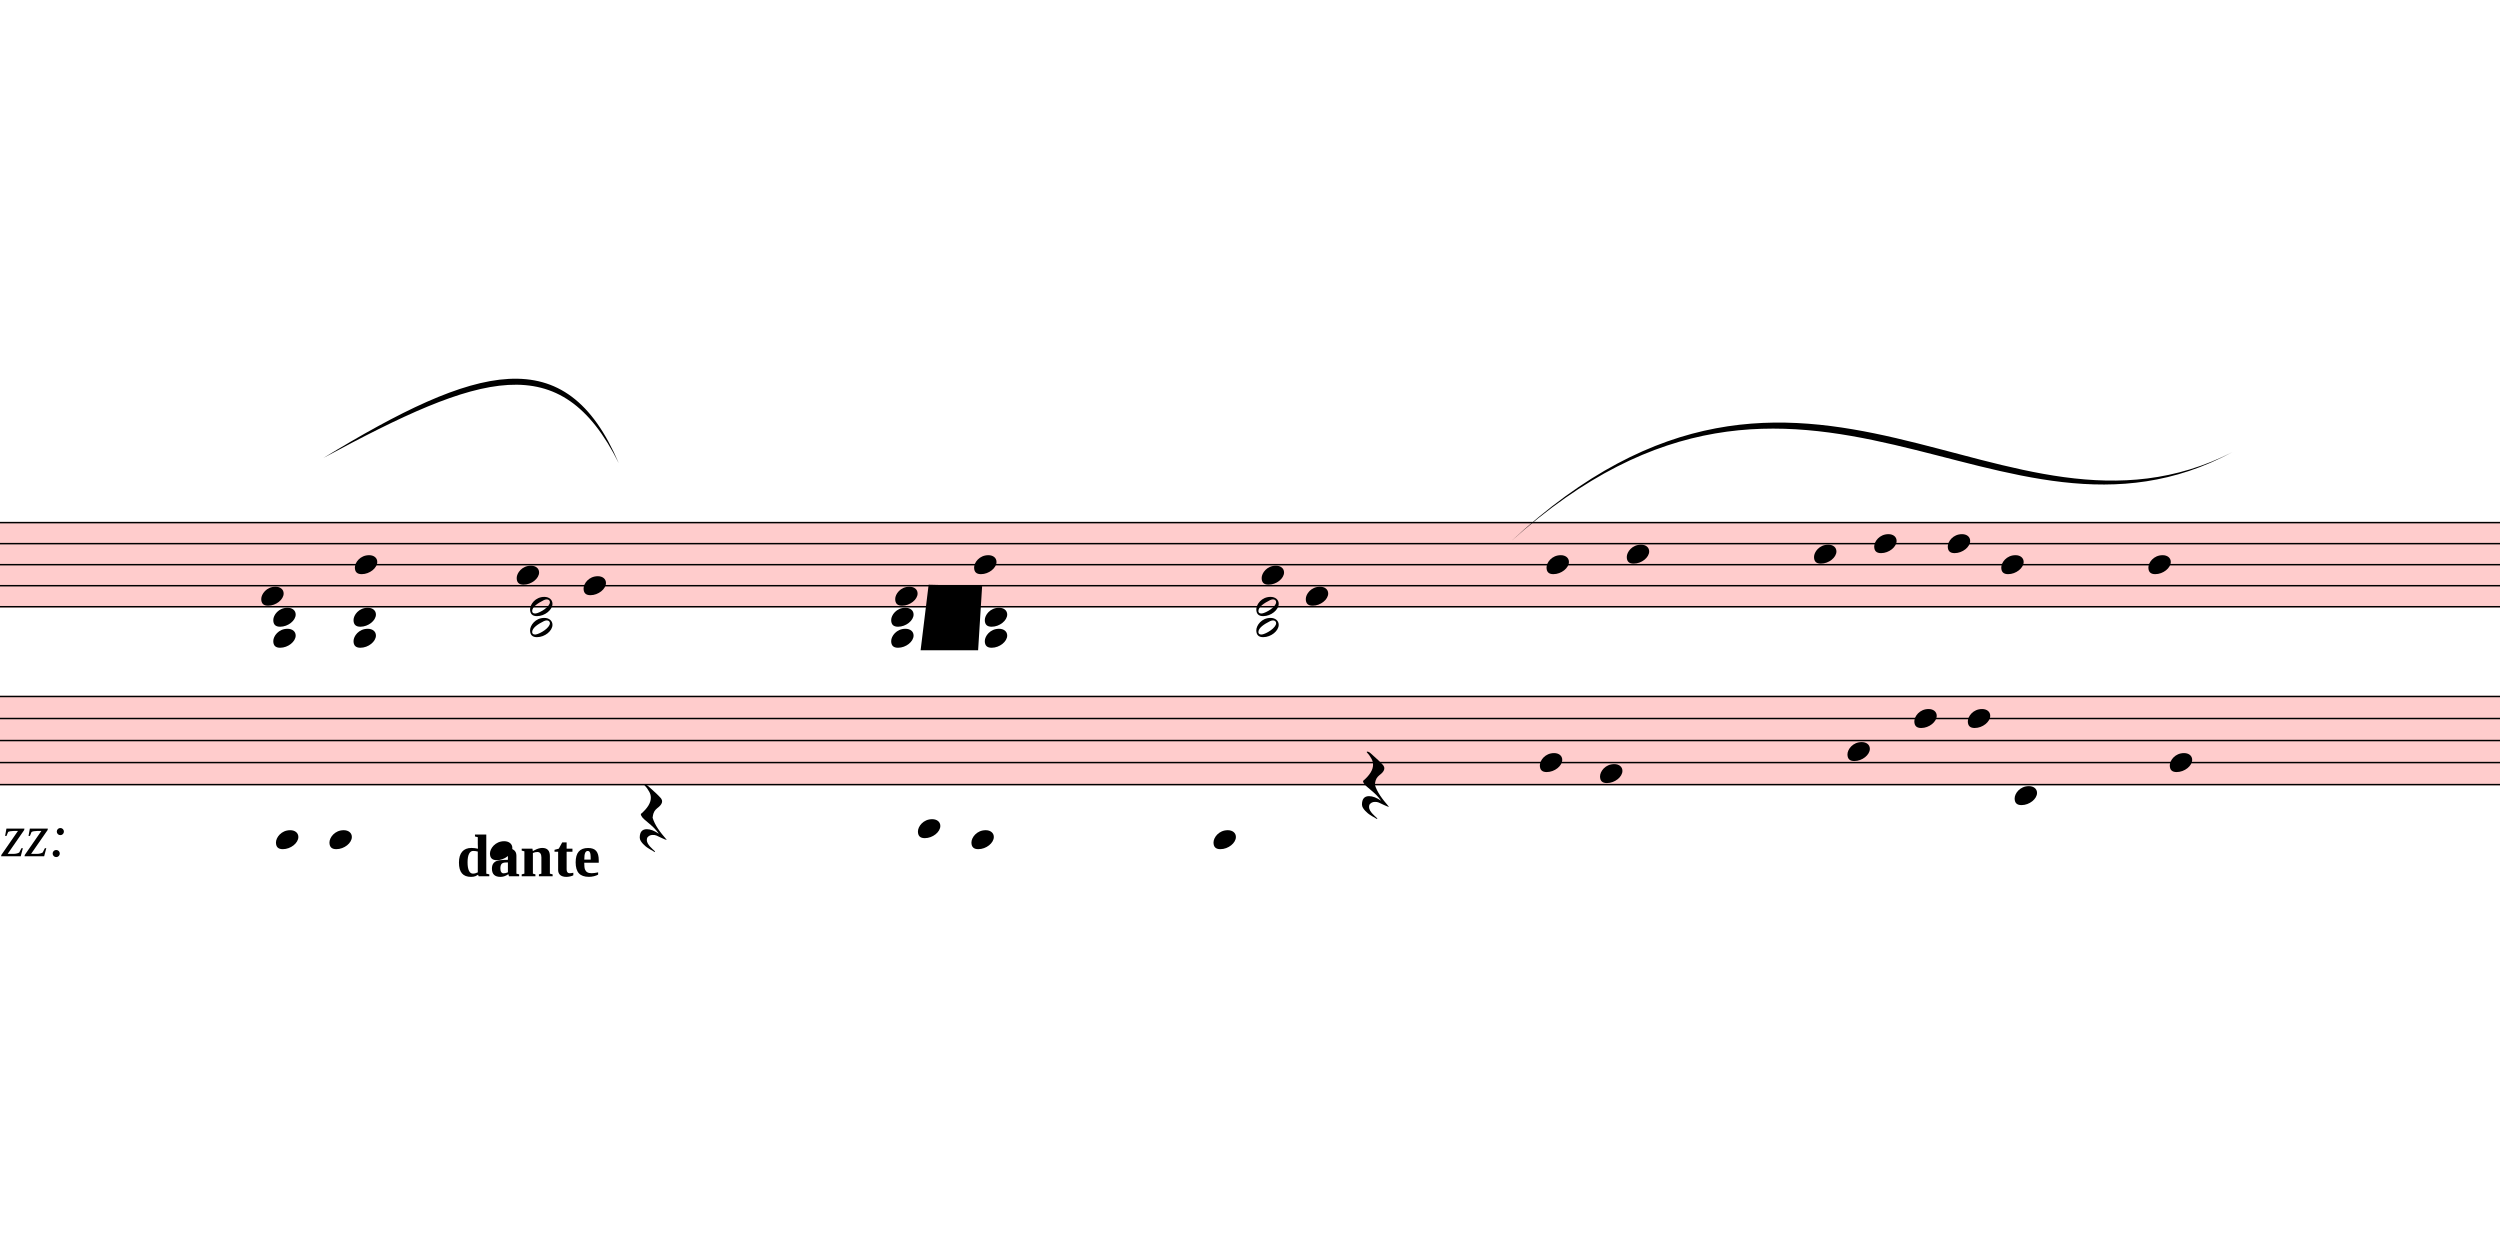
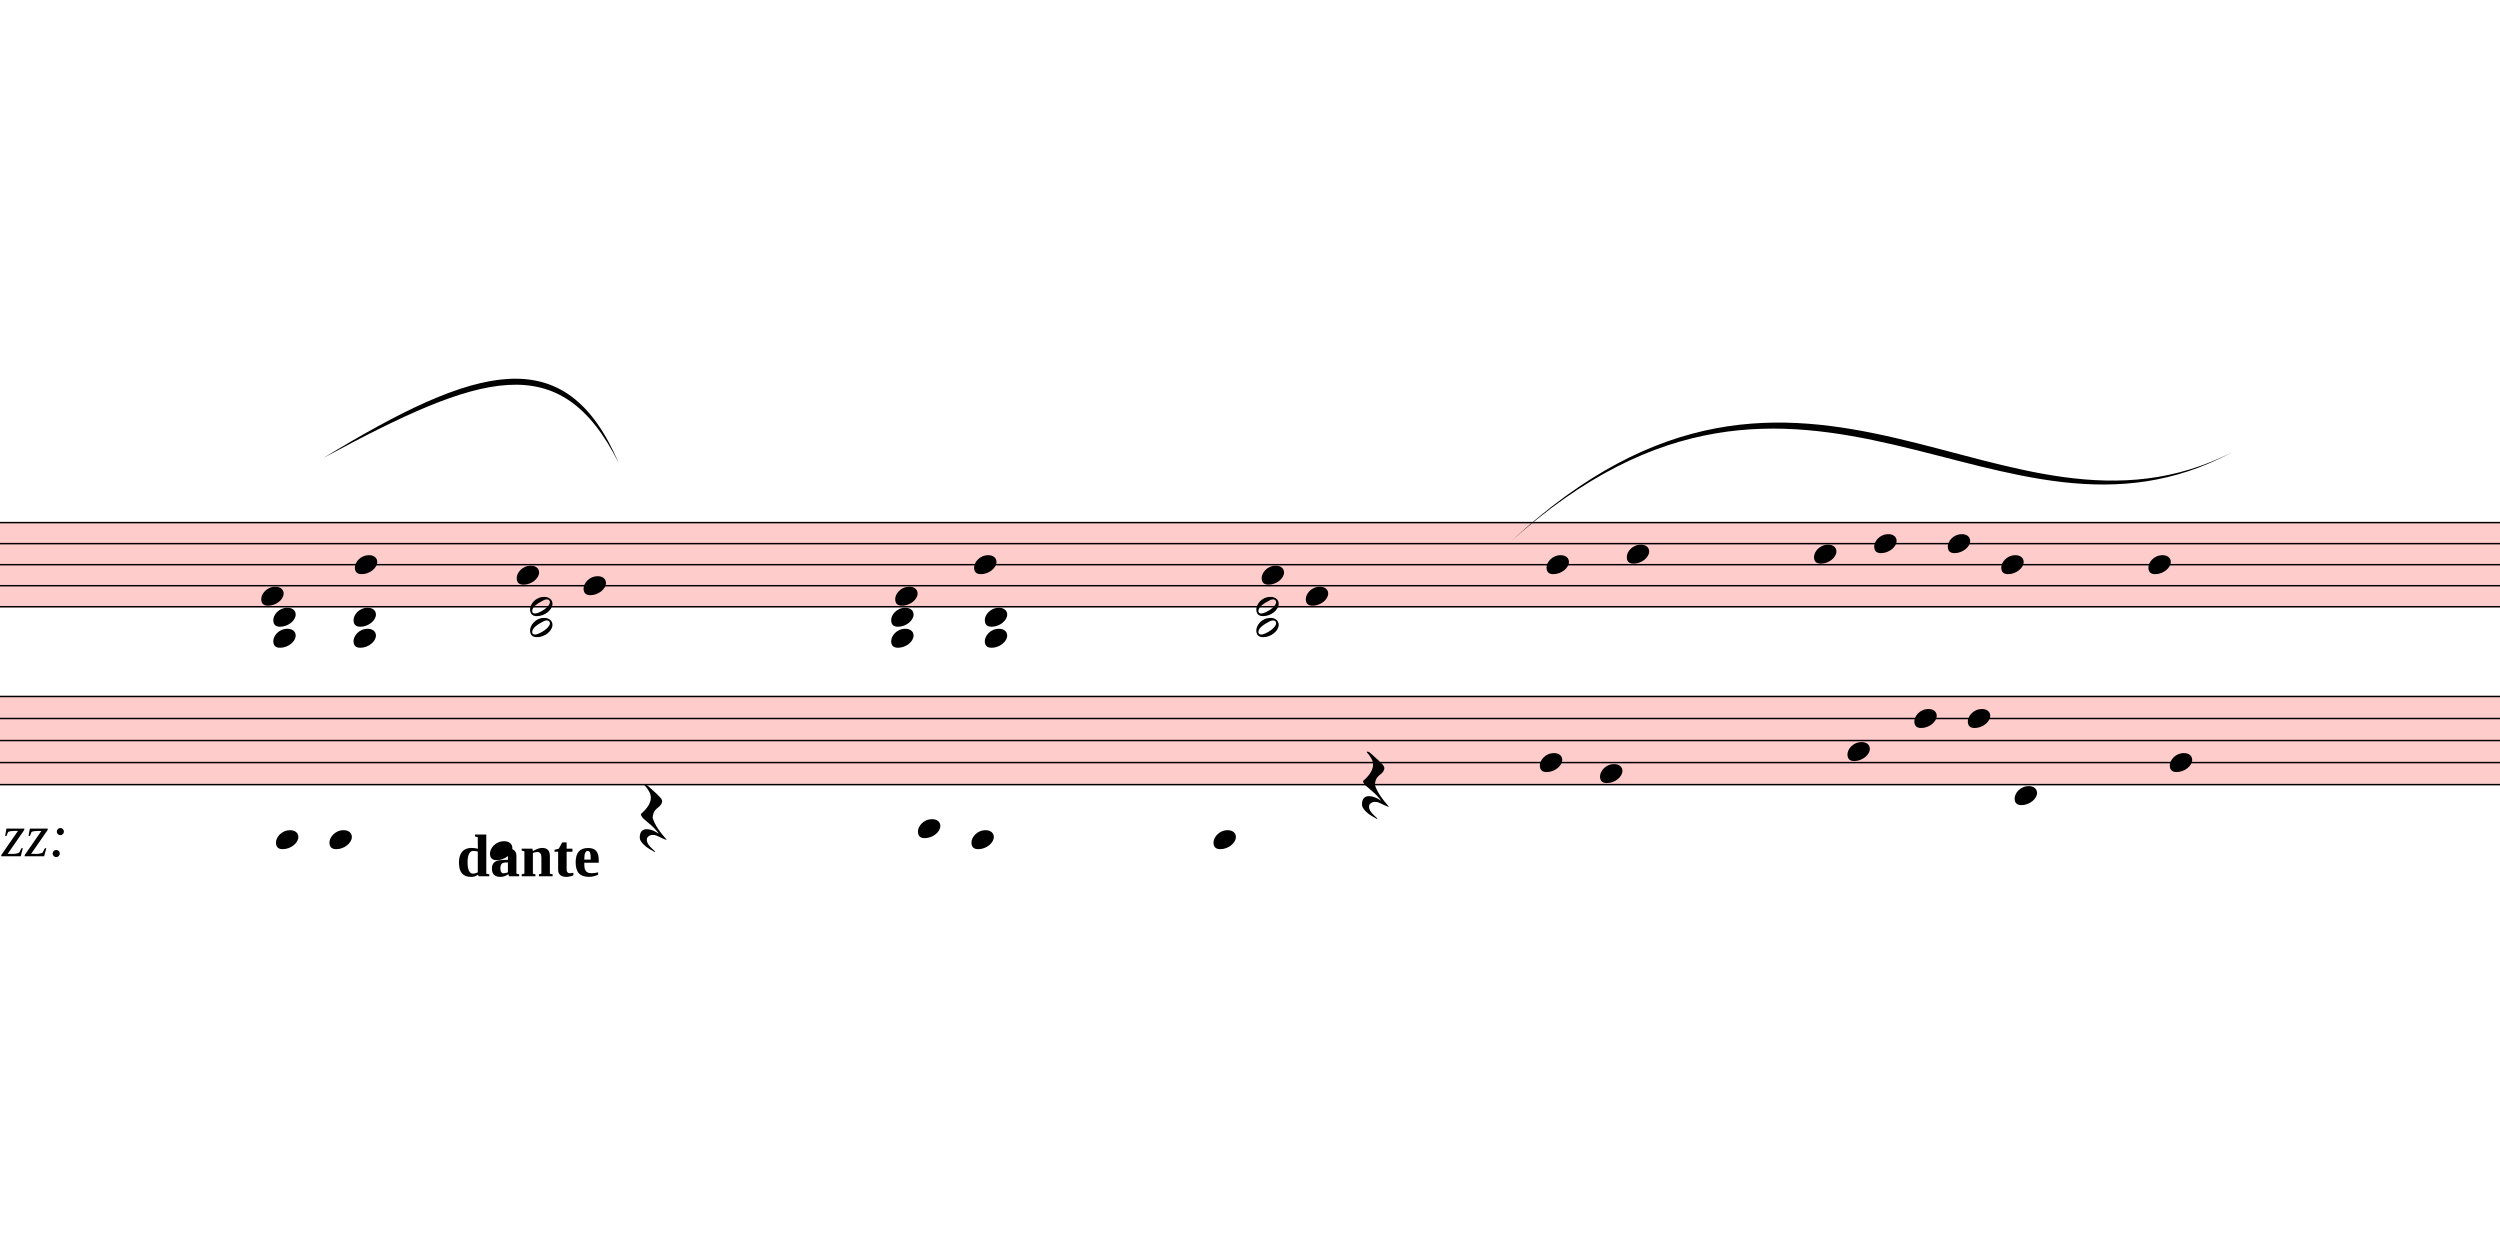
<svg xmlns="http://www.w3.org/2000/svg" viewBox="4407 8260.2 16823.1 8361.9" version="1.1" overflow="visible">
  <defs>
    <style type="text/css">
    /* .staff * {
      fill: #000;
      stroke: #000;
    }

    .deletionBack {
      fill: #00000033;
    } */
  </style>
    <symbol id="sym_notehead_quarter" viewBox="0 0 1000 1000" overflow="inherit">
      <path transform="scale(1,-1)" d="M0 -39c0 68 73 172 200 172c66 0 114 -37 114 -95c0 -84 -106 -171 -218 -171c-64 0 -96 30 -96 94z" />
    </symbol>
    <symbol id="sym_notehead_half" viewBox="0 0 1000 1000" overflow="inherit">
      <path transform="scale(1,-1)" d="M278 64c0 22 -17 39 -43 39c-12 0 -26 -3 -41 -10c-85 -43 -165 -94 -165 -156c5 -25 15 -32 49 -32c67 11 200 95 200 159zM0 -36c0 68 73 174 200 174c66 0 114 -39 114 -97c0 -84 -106 -173 -218 -173c-64 0 -96 32 -96 96z" />
    </symbol>
    <symbol id="sym_rest_restQuarter" viewBox="0 0 1000 1000" overflow="inherit">
      <path transform="scale(1,-1)" d="M107 292c-13 24 -30 49 -52 71c-1 1 0 2 0 3l-2 2c3 3 4 4 6 4c12 0 26 -7 40 -20s44 -40 89 -81c26 -24 28 -29 46 -47c4 -4 8 -9 10 -14c6 -8 8 -16 8 -27c0 -19 -12 -40 -36 -61c-28 -23 -49 -38 -61 -73c-4 -11 -7 -27 -10 -50c13 -43 34 -83 59 -121 c31 -47 59 -79 101 -129c-8 0 -26 7 -54 20l-62 29l-21 6l-23 1c-25 0 -45 -10 -60 -30l-4 -14l-1 -12c0 -33 20 -56 39 -78c8 -9 17 -18 26 -26c17 -15 27 -24 28 -30l-3 -3c-11 5 -19 10 -25 15c-9 3 -37 21 -45 26c-24 14 -45 32 -63 51c-19 21 -37 44 -37 71 c0 63 27 95 80 95c41 0 86 -18 136 -52c-19 26 -37 48 -55 66c-23 23 -48 44 -73 65c-28 23 -47 40 -58 53s-17 26 -18 39c75 64 113 125 113 183c0 27 -7 48 -18 68z" />
    </symbol>
  </defs>
  <g class="rastrums">
    <g class="rastrum" data-id="rf55f859f-14e8-456d-ac80-6a7daddadf60" style="transform: rotate(0deg); transform-origin: 1854px 11772px;">
      <g class="rastrum bounding-box" data-id="bbox-rf55f859f-14e8-456d-ac80-6a7daddadf60">
        <rect x="1854" y="11772" width="22500" height="576" fill="#ff000033" />
      </g>
      <path d="M1854 11777 L24354 11777" stroke-width="10" stroke="black" />
      <path d="M1854 11918.5 L24354 11918.5" stroke-width="10" stroke="black" />
      <path d="M1854 12060 L24354 12060" stroke-width="10" stroke="black" />
      <path d="M1854 12201.5 L24354 12201.5" stroke-width="10" stroke="black" />
      <path d="M1854 12343 L24354 12343" stroke-width="10" stroke="black" />
    </g>
    <g class="rastrum" data-id="ref3ea9fd-6166-48bb-939e-31628fb3810f" style="transform: rotate(0deg); transform-origin: 1854px 12942px;">
      <g class="rastrum bounding-box" data-id="bbox-ref3ea9fd-6166-48bb-939e-31628fb3810f">
        <rect x="1854" y="12942" width="22536" height="603" fill="#ff000033" />
      </g>
      <path d="M1854 12947 L24390 12947" stroke-width="10" stroke="black" />
      <path d="M1854 13095.25 L24390 13095.25" stroke-width="10" stroke="black" />
      <path d="M1854 13243.5 L24390 13243.5" stroke-width="10" stroke="black" />
      <path d="M1854 13391.75 L24390 13391.75" stroke-width="10" stroke="black" />
      <path d="M1854 13540 L24390 13540" stroke-width="10" stroke="black" />
    </g>
  </g>
  <g class="draft" data-label="4" data-id="d4f3e3ba3-149b-4731-b92c-67052690276c">
    <g class="system" data-id="s1a785eb3-6210-4dbd-a8a1-2c18978d82fc">
      <g class="staff" data-n="1" data-rastrum="rf55f859f-14e8-456d-ac80-6a7daddadf60" style="transform: rotate(0deg); transform-origin: 1854px 11772px;">
        <g class="note" data-id="dea6978e0-b499-4204-b829-bf49b694192e" data-stem.dir="up">
          <g class="notehead">
            <use href="#sym_notehead_quarter" height="480px" width="480px" x="6165" y="12272.25" />
          </g>
          <g class="stem">
            <path d="M6315 11494 L6315 12272.25" stroke-width="14" />
          </g>
        </g>
        <g class="note" data-id="ddf39f9b3-dfb9-4bb6-b552-0a0e2d47f098" data-stem.dir="up">
          <g class="notehead">
            <use href="#sym_notehead_quarter" height="480px" width="480px" x="6795" y="12060" />
          </g>
          <g class="stem">
            <path d="M6945 11352.5 L6945 12060" stroke-width="14" />
          </g>
        </g>
        <g class="note" data-id="d84f822a2-6084-463c-b6a9-475a4f1244d6" data-stem.dir="up">
          <g class="notehead">
            <use href="#sym_notehead_quarter" height="480px" width="480px" x="7884" y="12130.75" />
          </g>
          <g class="stem">
            <path d="M8034 11352.5 L8034 12130.75" stroke-width="14" />
          </g>
        </g>
        <g class="note" data-id="d8cea659f-8302-444c-b2d3-43cc36f11f27" data-stem.dir="up">
          <g class="notehead">
            <use href="#sym_notehead_quarter" height="480px" width="480px" x="8334" y="12201.5" />
          </g>
          <g class="stem">
            <path d="M8484 11352.5 L8484 12201.5" stroke-width="14" />
          </g>
        </g>
        <g class="note" data-id="d55c08e75-1606-45ac-a6fe-bf82c5247fa9" data-stem.dir="up">
          <g class="notehead">
            <use href="#sym_notehead_quarter" height="480px" width="480px" x="10431" y="12272.25" />
          </g>
          <g class="stem">
            <path d="M10581 11494 L10581 12272.25" stroke-width="14" />
          </g>
        </g>
        <g class="note" data-id="d3dc776a0-8115-4393-85e8-dc59ffd350c1" data-stem.dir="up">
          <g class="notehead">
            <use href="#sym_notehead_quarter" height="480px" width="480px" x="10962" y="12060" />
          </g>
          <g class="stem">
            <path d="M11112 11423.25 L11112 12060" stroke-width="14" />
          </g>
        </g>
        <g class="note" data-id="d483fa4dc-3822-4058-88d7-9ed73a3749cd" data-stem.dir="up">
          <g class="notehead">
            <use href="#sym_notehead_quarter" height="480px" width="480px" x="12897" y="12130.75" />
          </g>
          <g class="stem">
            <path d="M13047 11423.25 L13047 12130.75" stroke-width="14" />
          </g>
        </g>
        <g class="note" data-id="d25267ca8-830e-4fd0-a362-d619024eab7e" data-stem.dir="up">
          <g class="notehead">
            <use href="#sym_notehead_quarter" height="480px" width="480px" x="13194" y="12272.25" />
          </g>
          <g class="stem">
            <path d="M13344 11494 L13344 12272.25" stroke-width="14" />
          </g>
        </g>
        <g class="note" data-id="d75913f10-50a9-4235-b71d-0ba6c3d9fef1" data-stem.dir="down">
          <g class="notehead">
            <use href="#sym_notehead_quarter" height="480px" width="480px" x="14814" y="12060" />
          </g>
          <g class="stem">
            <path d="M14814 12060 L14814 13050.5" stroke-width="14" />
          </g>
        </g>
        <g class="note" data-id="de0f3c7e4-000b-44ce-b396-96f954cf706b" data-stem.dir="down">
          <g class="notehead">
            <use href="#sym_notehead_quarter" height="480px" width="480px" x="15354" y="11989.25" />
          </g>
          <g class="stem">
            <path d="M15354 11989.25 L15354 13121.25" stroke-width="14" />
          </g>
        </g>
        <g class="note" data-id="dae728ed1-431a-4f47-aa36-c1cd4965a700" data-stem.dir="down">
          <g class="notehead">
            <use href="#sym_notehead_quarter" height="480px" width="480px" x="16614" y="11989.25" />
          </g>
          <g class="stem">
            <path d="M16614 11989.25 L16614 12626" stroke-width="14" />
          </g>
        </g>
        <g class="note" data-id="db3468b80-c7a9-4f0f-8e2a-23662518589c" data-stem.dir="down">
          <g class="notehead">
            <use href="#sym_notehead_quarter" height="480px" width="480px" x="17019" y="11918.5" />
          </g>
          <g class="stem">
            <path d="M17019 11918.5 L17019 12909" stroke-width="14" />
          </g>
        </g>
        <g class="note" data-id="d8abc7727-24e6-4bf7-b7f3-c7f5cff5c979" data-stem.dir="down">
          <g class="notehead">
            <use href="#sym_notehead_quarter" height="480px" width="480px" x="17514" y="11918.5" />
          </g>
          <g class="stem">
            <path d="M17514 11918.5 L17514 12838.25" stroke-width="14" />
          </g>
        </g>
        <g class="note" data-id="d1ec0106f-b4c6-42ba-9e14-664af1bd4bb3" data-stem.dir="down">
          <g class="notehead">
            <use href="#sym_notehead_quarter" height="480px" width="480px" x="17874" y="12060" />
          </g>
          <g class="stem">
            <path d="M17874 12060 L17874 12979.75" stroke-width="14" />
          </g>
        </g>
        <g class="note" data-id="db2f9424b-0cfd-4313-b5d2-fc4c1404e51a" data-stem.dir="down">
          <g class="notehead">
            <use href="#sym_notehead_quarter" height="480px" width="480px" x="18864" y="12060" />
          </g>
          <g class="stem">
            <path d="M18864 12060 L18864 13262.75" stroke-width="14" />
          </g>
        </g>
        <g class="chord" data-id="daa7eeb75-bbde-4f8d-81e2-5e110671b696" data-stem.dir="down">
          <g class="notehead">
            <use href="#sym_notehead_quarter" height="480px" width="480px" x="6246" y="12413.75" />
          </g>
          <g class="notehead">
            <use href="#sym_notehead_quarter" height="480px" width="480px" x="6246" y="12555.25" />
          </g>
          <g class="ledgerLines below">
            <path d="M6207 12484.5 L6435 12484.5" stroke-width="18" />
          </g>
          <g class="stem">
            <path d="M6246 12413.75 L6246 13192" stroke-width="14" />
          </g>
        </g>
        <g class="chord" data-id="dabdf733c-b888-4c2a-ae26-6e12b09c38af" data-stem.dir="down">
          <g class="notehead">
            <use href="#sym_notehead_quarter" height="480px" width="480px" x="6786" y="12413.75" />
          </g>
          <g class="notehead">
            <use href="#sym_notehead_quarter" height="480px" width="480px" x="6786" y="12555.25" />
          </g>
          <g class="ledgerLines below">
            <path d="M6747 12484.5 L6975 12484.5" stroke-width="18" />
          </g>
          <g class="stem">
            <path d="M6786 12413.75 L6786 13192" stroke-width="14" />
          </g>
        </g>
        <g class="chord" data-id="d82a22d65-4ab3-4b07-a88a-41e7b32f69da" data-stem.dir="down">
          <g class="notehead">
            <use href="#sym_notehead_half" height="480px" width="480px" x="7974" y="12343" />
          </g>
          <g class="notehead">
            <use href="#sym_notehead_half" height="480px" width="480px" x="7974" y="12484.5" />
          </g>
          <g class="ledgerLines below">
            <path d="M7935 12484.5 L8163 12484.5" stroke-width="18" />
          </g>
          <g class="stem">
            <path d="M7974 12343 L7974 13121.25" stroke-width="14" />
          </g>
        </g>
        <g class="chord" data-id="dad94988d-ddea-49ba-b03d-514d1ced87fb" data-stem.dir="down">
          <g class="notehead">
            <use href="#sym_notehead_quarter" height="480px" width="480px" x="10404" y="12413.75" />
          </g>
          <g class="notehead">
            <use href="#sym_notehead_quarter" height="480px" width="480px" x="10404" y="12555.25" />
          </g>
          <g class="ledgerLines below">
            <path d="M10365 12484.5 L10593 12484.5" stroke-width="18" />
          </g>
          <g class="stem">
            <path d="M10404 12413.75 L10404 13192" stroke-width="14" />
          </g>
        </g>
        <g class="chord" data-id="d2bf3041b-6791-4654-b3c6-0c6734a7575c" data-stem.dir="down">
          <g class="notehead">
            <use href="#sym_notehead_quarter" height="480px" width="480px" x="11034" y="12413.75" />
          </g>
          <g class="notehead">
            <use href="#sym_notehead_quarter" height="480px" width="480px" x="11034" y="12555.25" />
          </g>
          <g class="ledgerLines below">
            <path d="M10995 12484.5 L11223 12484.5" stroke-width="18" />
          </g>
          <g class="stem">
            <path d="M11034 12413.75 L11034 12979.75" stroke-width="14" />
          </g>
        </g>
        <g class="chord" data-id="d94d6be75-da0f-4583-9e7b-dcccdaba4cbf" data-stem.dir="down">
          <g class="notehead">
            <use href="#sym_notehead_half" height="480px" width="480px" x="12861" y="12343" />
          </g>
          <g class="notehead">
            <use href="#sym_notehead_half" height="480px" width="480px" x="12861" y="12484.5" />
          </g>
          <g class="ledgerLines below">
            <path d="M12822 12484.5 L13050 12484.5" stroke-width="18" />
          </g>
          <g class="stem">
            <path d="M12861 12343 L12861 13192" stroke-width="14" />
          </g>
        </g>
      </g>
      <g class="staff" data-n="2" data-rastrum="ref3ea9fd-6166-48bb-939e-31628fb3810f" style="transform: rotate(0deg); transform-origin: 1854px 12942px;">
        <g class="note" data-id="d03bfcba8-2f96-4691-b1b4-20e615145067" data-stem.dir="down">
          <g class="notehead">
            <use href="#sym_notehead_quarter" height="480px" width="480px" x="6264" y="13910.625" />
          </g>
          <g class="ledgerLines below">
            <path d="M6225 13836.5 L6453 13836.5" stroke-width="18" />
            <path d="M6225 13688.25 L6453 13688.25" stroke-width="18" />
          </g>
          <g class="stem">
            <path d="M6264 13910.625 L6264 14651.875" stroke-width="14" />
          </g>
        </g>
        <g class="note" data-id="d7c3efa08-8027-4a5a-afe2-43893c10aa8f" data-stem.dir="down">
          <g class="notehead">
            <use href="#sym_notehead_quarter" height="480px" width="480px" x="6624" y="13910.625" />
          </g>
          <g class="ledgerLines below">
            <path d="M6585 13836.5 L6813 13836.5" stroke-width="18" />
            <path d="M6585 13688.25 L6813 13688.25" stroke-width="18" />
          </g>
          <g class="stem">
            <path d="M6624 13910.625 L6624 14429.5" stroke-width="14" />
          </g>
        </g>
        <g class="note" data-id="d50281083-cfe0-4f64-bd81-526dbb2cec7c" data-stem.dir="down">
          <g class="notehead">
            <use href="#sym_notehead_quarter" height="480px" width="480px" x="7704" y="13984.75" />
          </g>
          <g class="ledgerLines below">
            <path d="M7665 13984.75 L7893 13984.75" stroke-width="18" />
            <path d="M7665 13836.5 L7893 13836.5" stroke-width="18" />
            <path d="M7665 13688.25 L7893 13688.25" stroke-width="18" />
          </g>
          <g class="stem">
            <path d="M7704 13984.75 L7704 14726" stroke-width="14" />
          </g>
        </g>
        <g class="note" data-id="da902c19a-1d61-4b24-b9c4-661936492484" data-stem.dir="down">
          <g class="notehead">
            <use href="#sym_notehead_quarter" height="480px" width="480px" x="10584" y="13836.5" />
          </g>
          <g class="ledgerLines below">
            <path d="M10545 13836.5 L10773 13836.5" stroke-width="18" />
            <path d="M10545 13688.25 L10773 13688.25" stroke-width="18" />
          </g>
          <g class="stem">
            <path d="M10584 13836.5 L10584 14429.5" stroke-width="14" />
          </g>
        </g>
        <g class="note" data-id="d1d8d245d-e4bc-4f41-a5f2-ee41ffee5283" data-stem.dir="down">
          <g class="notehead">
            <use href="#sym_notehead_quarter" height="480px" width="480px" x="10944" y="13910.625" />
          </g>
          <g class="ledgerLines below">
            <path d="M10905 13836.5 L11133 13836.5" stroke-width="18" />
            <path d="M10905 13688.25 L11133 13688.25" stroke-width="18" />
          </g>
          <g class="stem">
            <path d="M10944 13910.625 L10944 14355.375" stroke-width="14" />
          </g>
        </g>
        <g class="note" data-id="d1e4dff65-606b-441a-b344-d1fd33025bf6" data-stem.dir="down">
          <g class="notehead">
            <use href="#sym_notehead_quarter" height="480px" width="480px" x="12573" y="13910.625" />
          </g>
          <g class="ledgerLines below">
            <path d="M12534 13836.5 L12762 13836.5" stroke-width="18" />
            <path d="M12534 13688.25 L12762 13688.25" stroke-width="18" />
          </g>
          <g class="stem">
            <path d="M12573 13910.625 L12573 14503.625" stroke-width="14" />
          </g>
        </g>
        <g class="note" data-id="de5ef1e35-71b9-4360-ab15-97b45662fd61" data-stem.dir="down">
          <g class="notehead">
            <use href="#sym_notehead_quarter" height="480px" width="480px" x="14769" y="13391.75" />
          </g>
          <g class="stem">
            <path d="M14769 13391.75 L14769 14281.25" stroke-width="14" />
          </g>
        </g>
        <g class="note" data-id="de6f17d54-1fde-4f63-a7f5-4212a68c3b2e" data-stem.dir="down">
          <g class="notehead">
            <use href="#sym_notehead_quarter" height="480px" width="480px" x="15174" y="13465.875" />
          </g>
          <g class="stem">
            <path d="M15174 13465.875 L15174 14207.125" stroke-width="14" />
          </g>
        </g>
        <g class="note" data-id="d9654fc33-afbc-48c1-a632-312124464411" data-stem.dir="down">
          <g class="notehead">
            <use href="#sym_notehead_quarter" height="480px" width="480px" x="16839" y="13317.625" />
          </g>
          <g class="stem">
            <path d="M16839 13317.625 L16839 14281.25" stroke-width="14" />
          </g>
        </g>
        <g class="note" data-id="db1afa70d-3624-449c-ac8a-402f43d99ff7" data-stem.dir="down">
          <g class="notehead">
            <use href="#sym_notehead_quarter" height="480px" width="480px" x="17289" y="13095.25" />
          </g>
          <g class="stem">
            <path d="M17289 13095.25 L17289 14058.875" stroke-width="14" />
          </g>
        </g>
        <g class="note" data-id="de175af3a-daba-47f3-a647-33872a1ba29a" data-stem.dir="down">
          <g class="notehead">
            <use href="#sym_notehead_quarter" height="480px" width="480px" x="17649" y="13095.25" />
          </g>
          <g class="stem">
            <path d="M17649 13095.25 L17649 13984.75" stroke-width="14" />
          </g>
        </g>
        <g class="note" data-id="d30b226ef-3a85-42ee-b507-7a3be62a955d" data-stem.dir="down">
          <g class="notehead">
            <use href="#sym_notehead_quarter" height="480px" width="480px" x="17964" y="13614.125" />
          </g>
          <g class="ledgerLines below" />
          <g class="stem">
            <path d="M17964 13614.125 L17964 14281.25" stroke-width="14" />
          </g>
        </g>
        <g class="note" data-id="d9ebf5399-b571-4c8f-9099-1bc0b7370b97" data-stem.dir="down">
          <g class="notehead">
            <use href="#sym_notehead_quarter" height="480px" width="480px" x="19008" y="13391.75" />
          </g>
          <g class="stem">
            <path d="M19008 13391.75 L19008 14429.5" stroke-width="14" />
          </g>
        </g>
        <g class="rest" data-id="d3b706f42-c462-43c0-b450-a335665e58f4">
          <use href="#sym_rest_restQuarter" height="597px" width="597px" x="8712" y="13762.375" />
        </g>
        <g class="rest" data-id="dad316c67-89e3-4bb2-9c61-d59e8a7785f6">
          <use href="#sym_rest_restQuarter" height="597px" width="597px" x="13572" y="13540" />
        </g>
      </g>
      <g class="barLine" data-id="d4dcfd056-12d8-4300-b3d1-2dd387316e59">
        <path d="M7480.8 11503.8 L7129.8 13102.2" stroke-width="27" />
      </g>
      <g class="barLine" data-id="d66eaef8a-5d75-4cbd-b2c8-e31a3578351e">
        <path d="M11732.4 11491.2 L11006.1 14822.1" stroke-width="27" />
      </g>
      <g class="barLine" data-id="d2ecef8cf-1391-4ffa-8121-9325090ceff2">
        <path d="M16052.4 11389.5 L15525 14121" stroke-width="27" />
      </g>
      <g class="barLine" data-id="d6f22c9cc-d9cb-4243-a815-13d06aa281d7">
        <path d="M18787.5 11304 L18072.9 13557.6" stroke-width="27" />
      </g>
      <g class="dir" data-id="daaa4a524-de99-4e87-ac77-4ed6e08a4097" data-class="dir" id="daaa4a524-de99-4e87-ac77-4ed6e08a4097" style="font-style: italic;">
        <text x="2529" y="12222" text-anchor="start" font-size="0px" textLength="3150px">
          <tspan font-size="405px">orchester</tspan>
        </text>
      </g>
      <g class="dir" data-id="d6d19c3de-d82a-4fec-b784-81594382bdd4" data-class="dir" id="d6d19c3de-d82a-4fec-b784-81594382bdd4" style="font-style: italic;">
        <text x="4104" y="14022" text-anchor="start" font-size="0px" textLength="1170px">
          <tspan font-size="405px">pizz:</tspan>
        </text>
      </g>
      <g class="tempo" data-id="d6028a796-7ea2-4f53-82ef-f702f26d10d2" data-class="tempo">
        <text x="7479" y="14157" text-anchor="start" font-size="0px" textLength="3240px">
          <tspan id="d6028a796-7ea2-4f53-82ef-f702f26d10d2_tspan" class="text">
            <tspan font-size="405px" font-weight="bold">dante</tspan>
          </tspan>
        </text>
      </g>
      <g class="dynam" data-id="d57655acd-da3b-4345-a4ff-55f170fd7415" data-class="dynam" id="d57655acd-da3b-4345-a4ff-55f170fd7415">
        <text x="3744" y="13032" text-anchor="start" font-size="0px" textLength="1350px">
          <tspan id="d57655acd-da3b-4345-a4ff-55f170fd7415_tspan" class="text">
            <tspan font-size="405px" font-style="italic">p:</tspan>
          </tspan>
        </text>
      </g>
      <g class="curve" data-id="db4098a87-deff-4da7-9832-182b802cf324" data-class="curve">
        <path d="M6583.50,11341.80 C7614.00,10713.60 8214.30,10539.90 8570.70,11376.90 C8178.40,10591.67 7641.80,10770.13 6583.50,11341.80" stroke-width="9" stroke-linecap="round" stroke-linejoin="round" />
      </g>
      <g class="curve" data-id="dcceec8d5-8406-4fc7-ab85-70b27421dbbf" data-class="curve">
        <path d="M14576.40,11901.60 C16559.10,10060.20 17880.30,12094.20 19430.10,11302.20 C17855.29,12152.02 16555.43,10123.09 14576.40,11901.60" stroke-width="9" stroke-linecap="round" stroke-linejoin="round" />
      </g>
    </g>
-     <g class="deletions">
-       <g data-id="xe2da7d16-7ee2-4b98-b665-91219620f10f" data-class="del" class="del">
-         <path data-id="xe2da7d16-7ee2-4b98-b665-91219620f10f" d="M10656.0,12195.0 L11016.0,12204.0 L10989.0,12636.0 L10602.0,12636.0 Z" class="deletionBack" />
-         <path d="M10656.0,12195.0 L10989.0,12636.0" stroke-width="9" class="deletionLine" />
-         <path d="M11016.0,12204.0 L10602.0,12636.0" stroke-width="9" class="deletionLine" />
-       </g>
-     </g>
+     <g class="deletions" />
  </g>
</svg>
